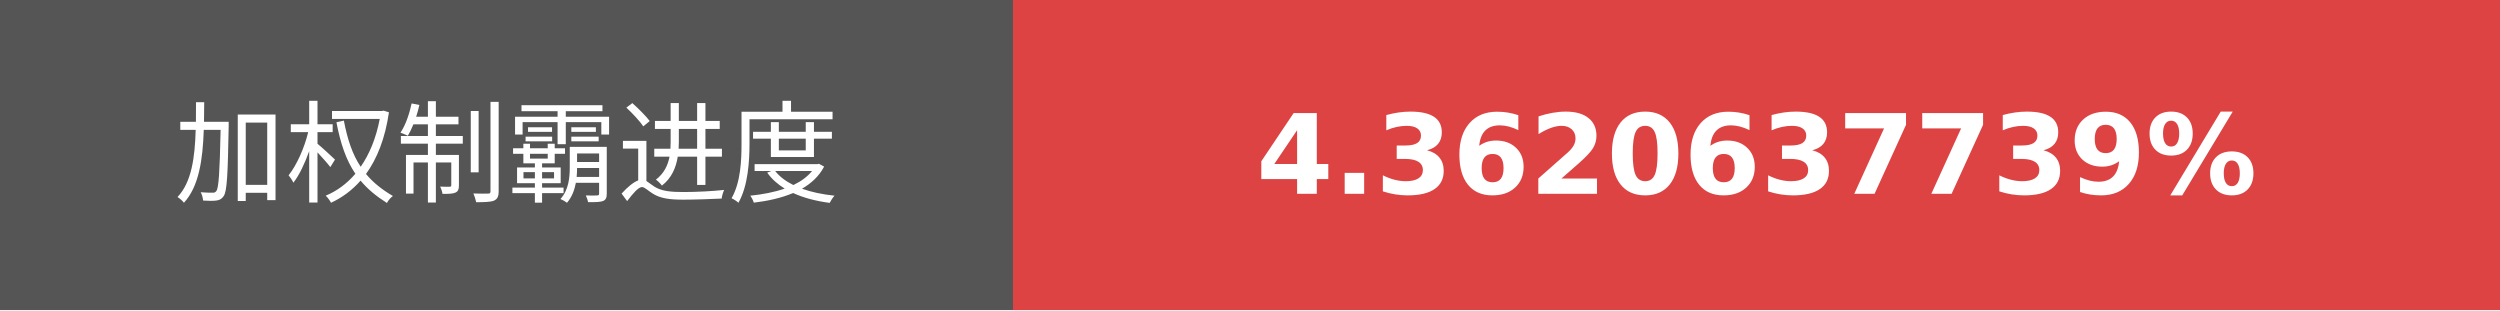
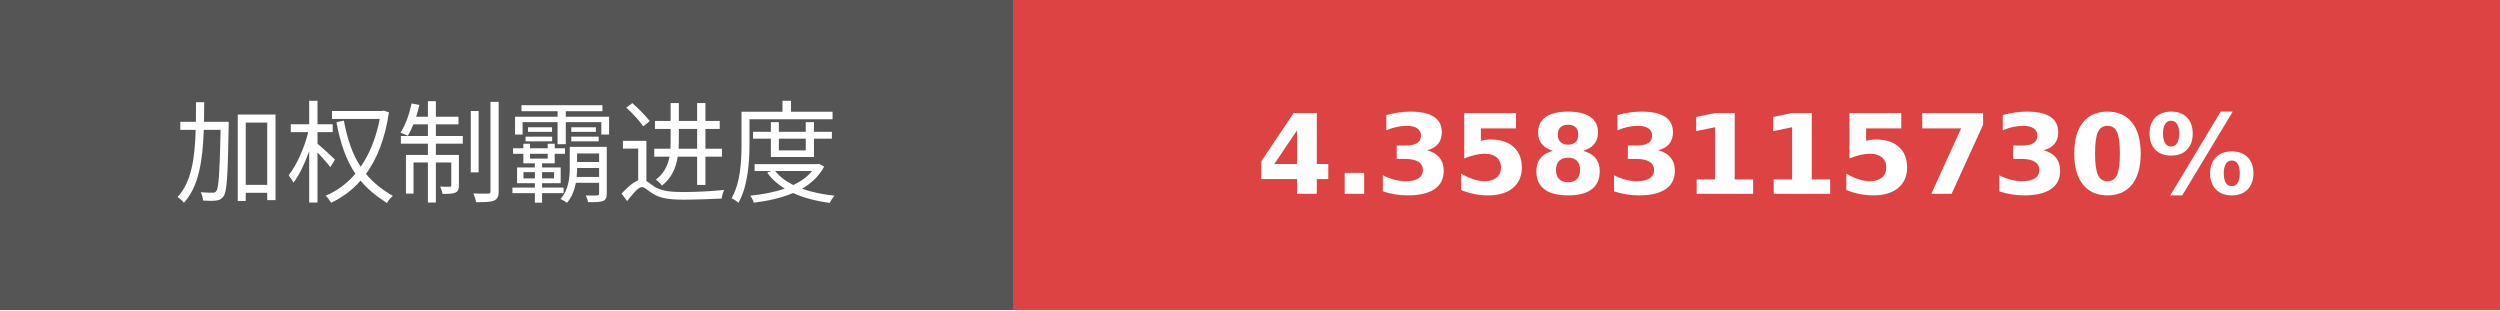
- <svg xmlns="http://www.w3.org/2000/svg" width="225.75" height="28" role="img" aria-label="加权制霸进度: 4.3620637739%">
+ <svg xmlns="http://www.w3.org/2000/svg" width="225.75" height="28" role="img" aria-label="加权制霸进度: 4.3583115730%">
  <g shape-rendering="crispEdges">
    <rect width="91.5" height="28" fill="#555" />
    <rect x="91.5" width="134.25" height="28" fill="#dd4343" />
  </g>
  <g fill="#fff" text-anchor="middle" font-family="Verdana,Geneva,DejaVu Sans,sans-serif" text-rendering="geometricPrecision" font-size="100">
    <text transform="scale(.1)" x="457.5" y="175" textLength="675" fill="#fff">加权制霸进度</text>
-     <text transform="scale(.1)" x="1586.25" y="175" textLength="1102.5" fill="#fff" font-weight="bold">4.3620637739%</text>
+     <text transform="scale(.1)" x="1586.25" y="175" textLength="1102.5" fill="#fff" font-weight="bold">4.3583115730%</text>
  </g>
</svg>
